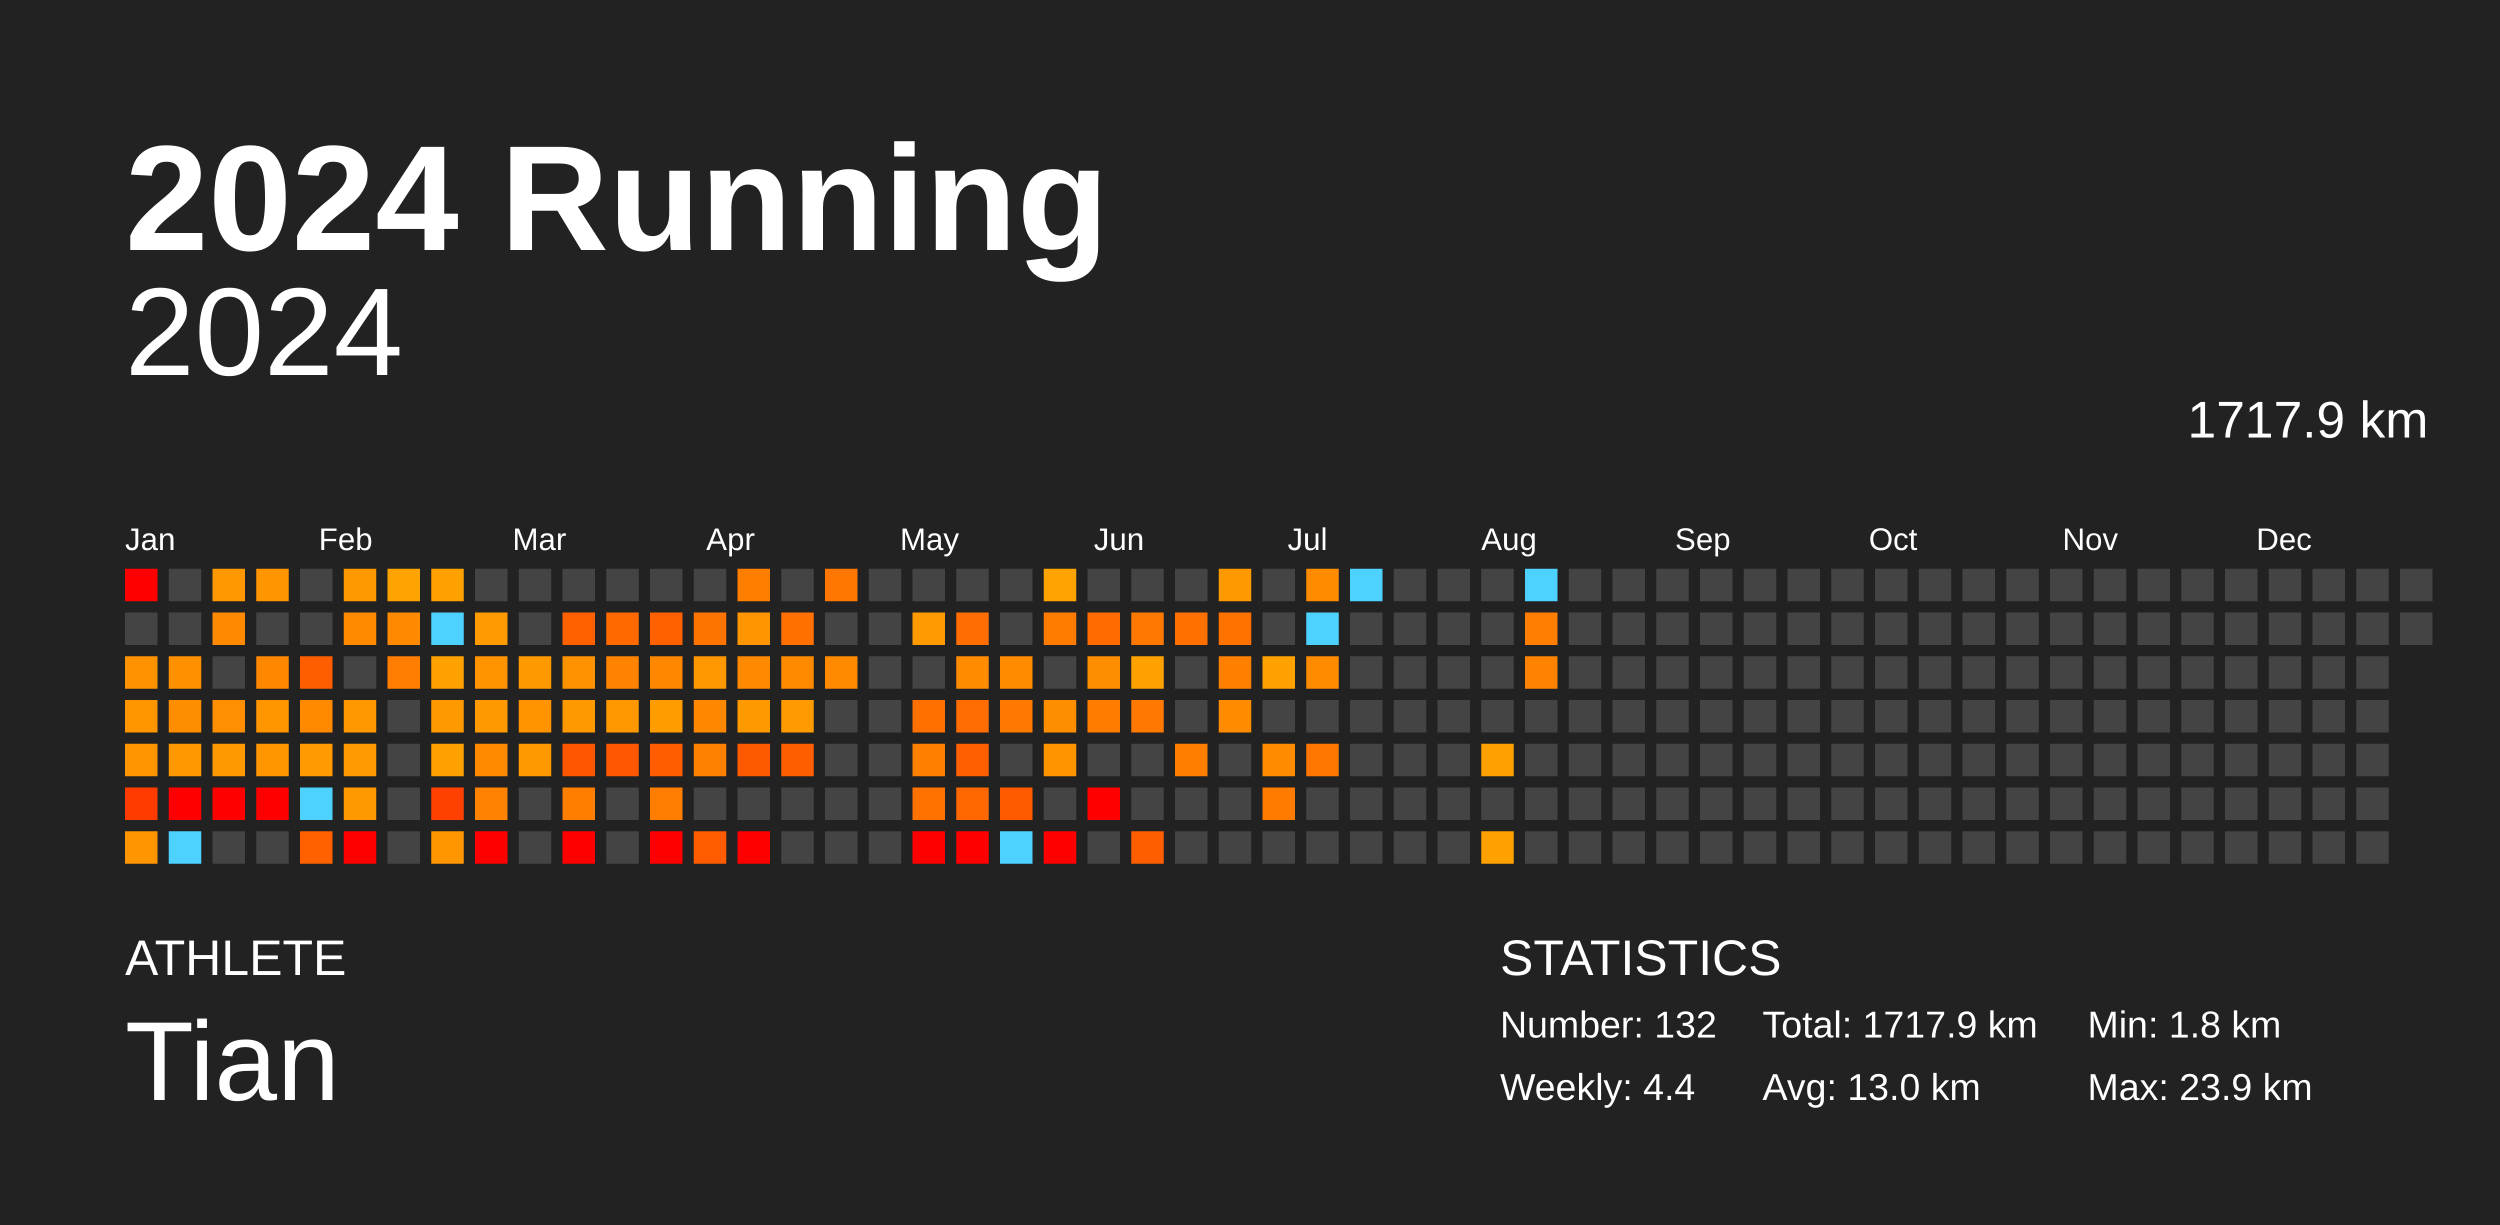
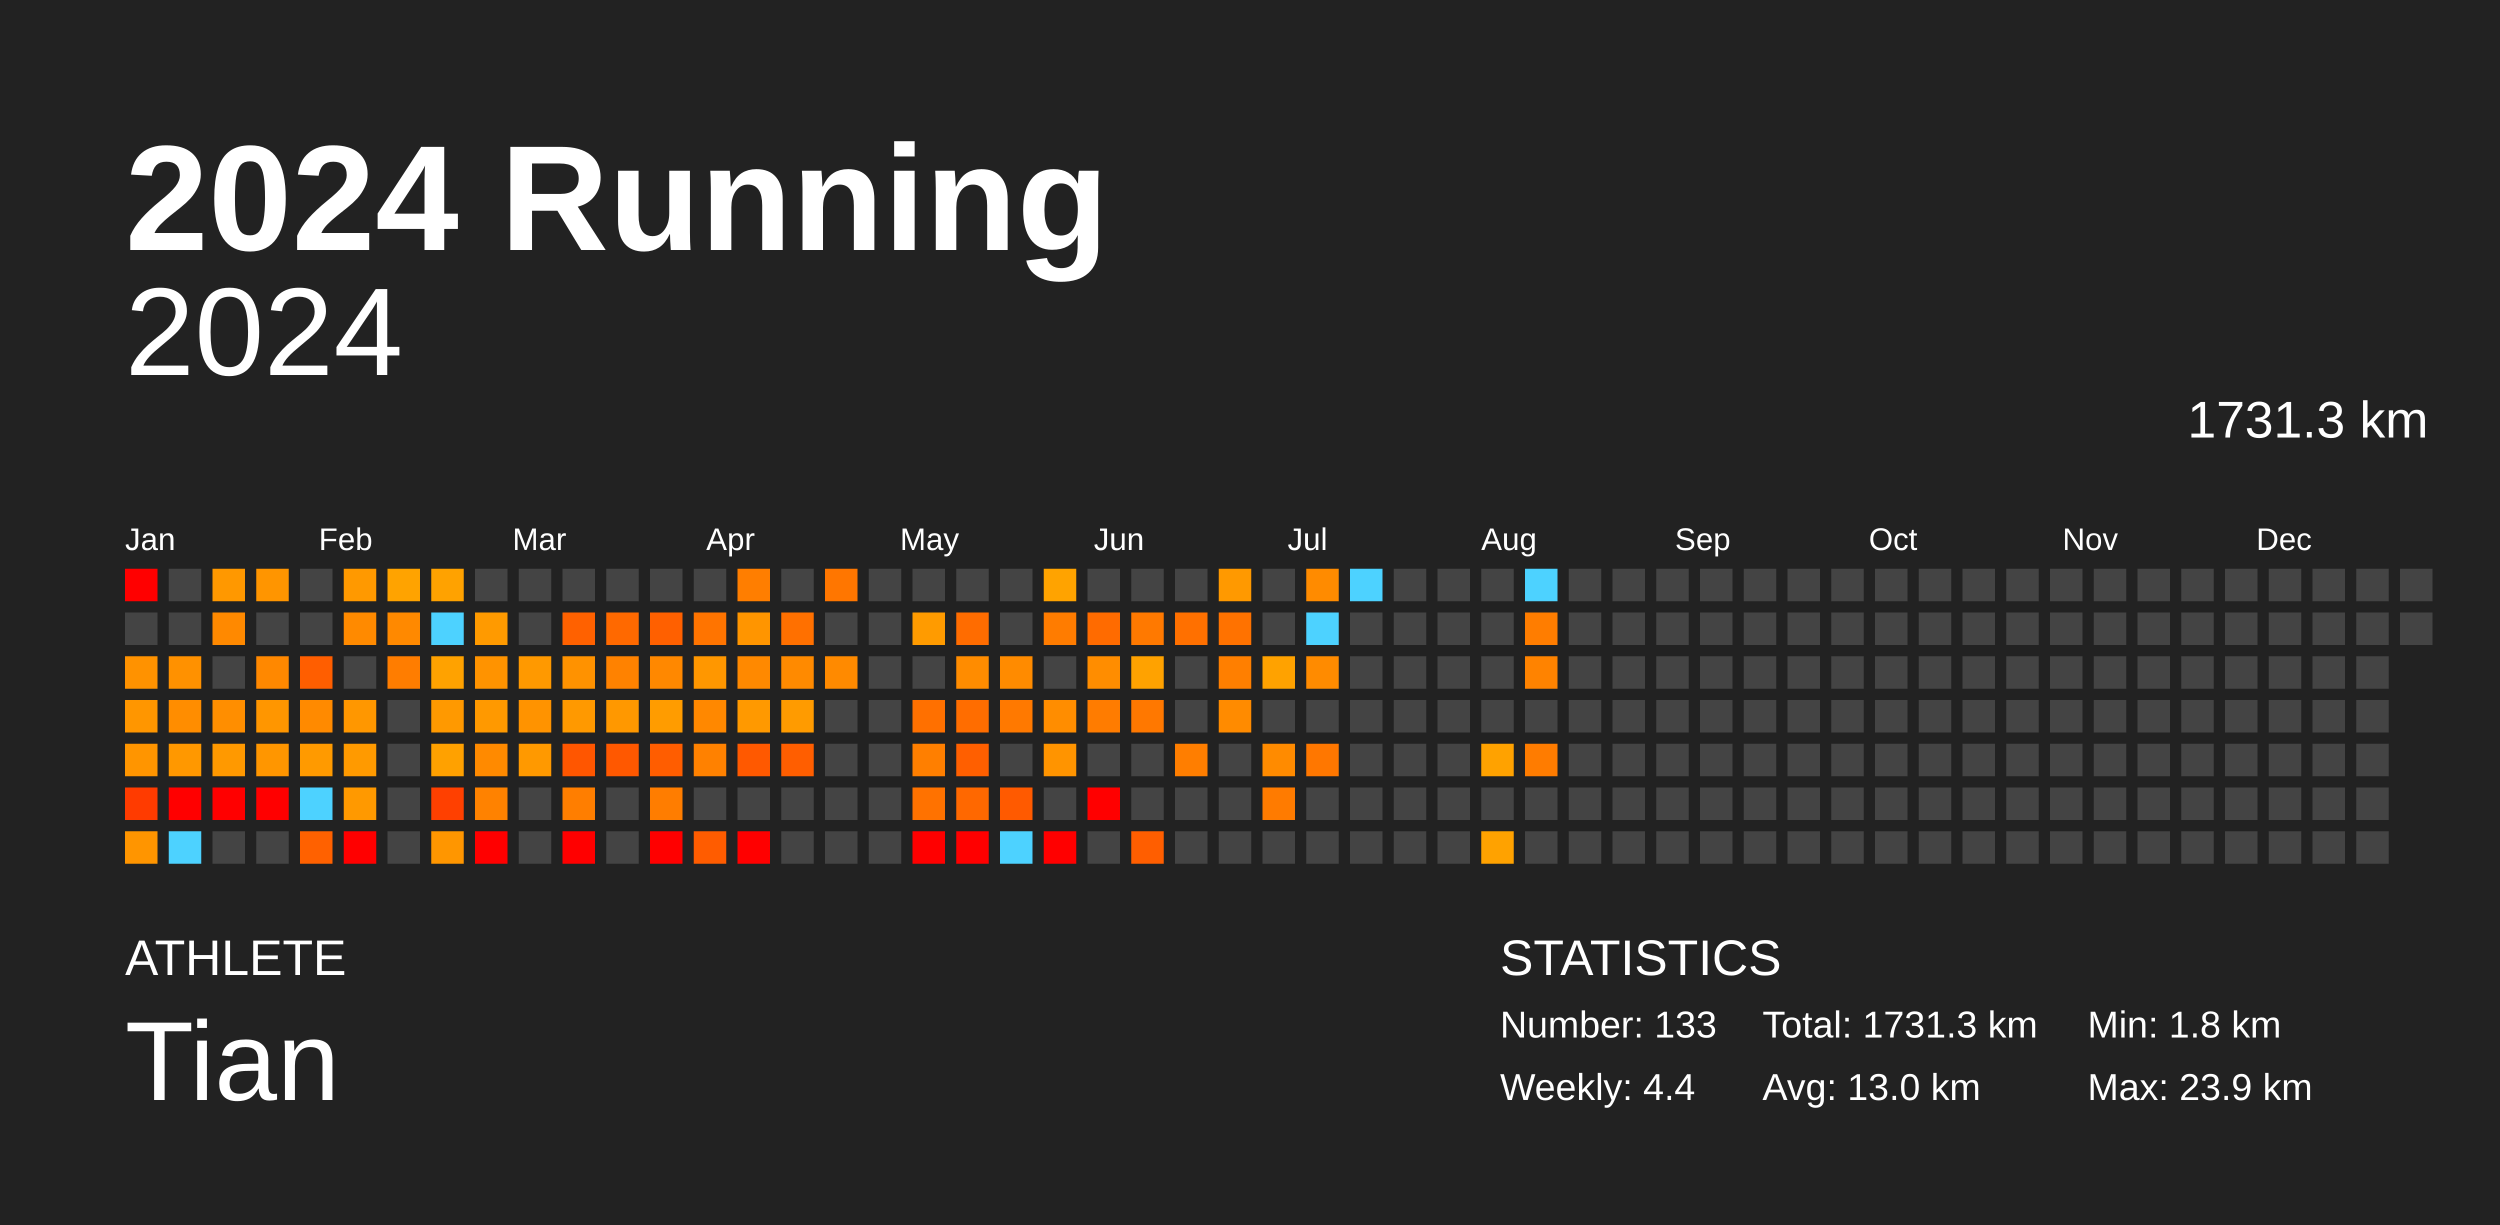
<svg xmlns="http://www.w3.org/2000/svg" baseProfile="full" height="98mm" version="1.1" viewBox="0,0,200,98" width="200mm">
  <defs />
  <rect fill="#222222" height="98" width="200" x="0" y="0" />
  <text fill="#FFFFFF" style="font-size:12px; font-family:Arial; font-weight:bold;" x="10" y="20">2024 Running</text>
  <text fill="#FFFFFF" style="font-size:4px; font-family:Arial" x="10" y="78">ATHLETE</text>
  <text fill="#FFFFFF" style="font-size:9px; font-family:Arial" x="10" y="88">Tian</text>
  <text fill="#FFFFFF" style="font-size:4px; font-family:Arial" x="120" y="78">STATISTICS</text>
-   <text fill="#FFFFFF" style="font-size:3px; font-family:Arial" x="120" y="83">Number: 132</text>
+   <text fill="#FFFFFF" style="font-size:3px; font-family:Arial" x="120" y="83">Number: 133</text>
  <text fill="#FFFFFF" style="font-size:3px; font-family:Arial" x="120" y="88">Weekly: 4.4</text>
-   <text fill="#FFFFFF" style="font-size:3px; font-family:Arial" x="141" y="83">Total: 1717.9 km</text>
+   <text fill="#FFFFFF" style="font-size:3px; font-family:Arial" x="141" y="83">Total: 1731.3 km</text>
  <text fill="#FFFFFF" style="font-size:3px; font-family:Arial" x="141" y="88">Avg: 13.0 km</text>
  <text fill="#FFFFFF" style="font-size:3px; font-family:Arial" x="167" y="83">Min: 1.8 km</text>
  <text fill="#FFFFFF" style="font-size:3px; font-family:Arial" x="167" y="88">Max: 23.9 km</text>
  <text alignment-baseline="hanging" fill="#FFFFFF" style="font-size:10.0px; font-family:Arial;" x="10" y="30">2024</text>
-   <text alignment-baseline="hanging" fill="#FFFFFF" style="font-size:4.125px; font-family:Arial;" x="175" y="35">1717.9 km</text>
+   <text alignment-baseline="hanging" fill="#FFFFFF" style="font-size:4.125px; font-family:Arial;" x="175" y="35">1731.3 km</text>
  <text fill="#FFFFFF" style="font-size:2.5px; font-family:Arial" x="10.0" y="44">Jan</text>
  <text fill="#FFFFFF" style="font-size:2.5px; font-family:Arial" x="25.5" y="44">Feb</text>
  <text fill="#FFFFFF" style="font-size:2.5px; font-family:Arial" x="41.0" y="44">Mar</text>
  <text fill="#FFFFFF" style="font-size:2.5px; font-family:Arial" x="56.5" y="44">Apr</text>
  <text fill="#FFFFFF" style="font-size:2.5px; font-family:Arial" x="72.0" y="44">May</text>
  <text fill="#FFFFFF" style="font-size:2.5px; font-family:Arial" x="87.5" y="44">Jun</text>
  <text fill="#FFFFFF" style="font-size:2.5px; font-family:Arial" x="103.0" y="44">Jul</text>
  <text fill="#FFFFFF" style="font-size:2.5px; font-family:Arial" x="118.5" y="44">Aug</text>
  <text fill="#FFFFFF" style="font-size:2.5px; font-family:Arial" x="134.0" y="44">Sep</text>
  <text fill="#FFFFFF" style="font-size:2.5px; font-family:Arial" x="149.5" y="44">Oct</text>
  <text fill="#FFFFFF" style="font-size:2.5px; font-family:Arial" x="165.0" y="44">Nov</text>
  <text fill="#FFFFFF" style="font-size:2.5px; font-family:Arial" x="180.5" y="44">Dec</text>
  <rect fill="red" height="2.6" width="2.6" x="10.0" y="45.5" />
  <rect fill="#444444" height="2.6" width="2.6" x="10.0" y="49.0" />
  <rect fill="#ff9200" height="2.6" width="2.6" x="10.0" y="52.5" />
  <rect fill="#ff9600" height="2.6" width="2.6" x="10.0" y="56.0" />
  <rect fill="#ff9500" height="2.6" width="2.6" x="10.0" y="59.5" />
  <rect fill="#ff3b00" height="2.6" width="2.6" x="10.0" y="63.0" />
  <rect fill="#ff9500" height="2.6" width="2.6" x="10.0" y="66.5" />
  <rect fill="#444444" height="2.6" width="2.6" x="13.5" y="45.5" />
  <rect fill="#444444" height="2.6" width="2.6" x="13.5" y="49.0" />
  <rect fill="#ff9100" height="2.6" width="2.6" x="13.5" y="52.5" />
  <rect fill="#ff8d00" height="2.6" width="2.6" x="13.5" y="56.0" />
  <rect fill="#ff9800" height="2.6" width="2.6" x="13.5" y="59.5" />
  <rect fill="red" height="2.6" width="2.6" x="13.5" y="63.0" />
  <rect fill="#4dd2ff" height="2.6" width="2.6" x="13.5" y="66.5" />
  <rect fill="#ff9800" height="2.6" width="2.6" x="17.0" y="45.5" />
  <rect fill="#ff8900" height="2.6" width="2.6" x="17.0" y="49.0" />
  <rect fill="#444444" height="2.6" width="2.6" x="17.0" y="52.5" />
  <rect fill="#ff8e00" height="2.6" width="2.6" x="17.0" y="56.0" />
  <rect fill="#ff9900" height="2.6" width="2.6" x="17.0" y="59.5" />
  <rect fill="red" height="2.6" width="2.6" x="17.0" y="63.0" />
  <rect fill="#444444" height="2.6" width="2.6" x="17.0" y="66.5" />
  <rect fill="#ff9500" height="2.6" width="2.6" x="20.5" y="45.5" />
  <rect fill="#444444" height="2.6" width="2.6" x="20.5" y="49.0" />
  <rect fill="#ff8800" height="2.6" width="2.6" x="20.5" y="52.5" />
  <rect fill="#ff9600" height="2.6" width="2.6" x="20.5" y="56.0" />
  <rect fill="#ff9600" height="2.6" width="2.6" x="20.5" y="59.5" />
  <rect fill="red" height="2.6" width="2.6" x="20.5" y="63.0" />
  <rect fill="#444444" height="2.6" width="2.6" x="20.5" y="66.5" />
  <rect fill="#444444" height="2.6" width="2.6" x="24.0" y="45.5" />
  <rect fill="#444444" height="2.6" width="2.6" x="24.0" y="49.0" />
  <rect fill="#ff5e00" height="2.6" width="2.6" x="24.0" y="52.5" />
  <rect fill="#ff8a00" height="2.6" width="2.6" x="24.0" y="56.0" />
  <rect fill="#ff9a00" height="2.6" width="2.6" x="24.0" y="59.5" />
  <rect fill="#4dd2ff" height="2.6" width="2.6" x="24.0" y="63.0" />
  <rect fill="#ff6100" height="2.6" width="2.6" x="24.0" y="66.5" />
  <rect fill="#ff9900" height="2.6" width="2.6" x="27.5" y="45.5" />
  <rect fill="#ff8a00" height="2.6" width="2.6" x="27.5" y="49.0" />
  <rect fill="#444444" height="2.6" width="2.6" x="27.5" y="52.5" />
  <rect fill="#ff9700" height="2.6" width="2.6" x="27.5" y="56.0" />
  <rect fill="#ff9a00" height="2.6" width="2.6" x="27.5" y="59.5" />
  <rect fill="#ff9900" height="2.6" width="2.6" x="27.5" y="63.0" />
  <rect fill="red" height="2.6" width="2.6" x="27.5" y="66.5" />
  <rect fill="#ffa300" height="2.6" width="2.6" x="31.0" y="45.5" />
  <rect fill="#ff8900" height="2.6" width="2.6" x="31.0" y="49.0" />
  <rect fill="#ff7d00" height="2.6" width="2.6" x="31.0" y="52.5" />
  <rect fill="#444444" height="2.6" width="2.6" x="31.0" y="56.0" />
  <rect fill="#444444" height="2.6" width="2.6" x="31.0" y="59.5" />
  <rect fill="#444444" height="2.6" width="2.6" x="31.0" y="63.0" />
  <rect fill="#444444" height="2.6" width="2.6" x="31.0" y="66.5" />
  <rect fill="#ffa200" height="2.6" width="2.6" x="34.5" y="45.5" />
  <rect fill="#4dd2ff" height="2.6" width="2.6" x="34.5" y="49.0" />
  <rect fill="#ffa200" height="2.6" width="2.6" x="34.5" y="52.5" />
  <rect fill="#ff9900" height="2.6" width="2.6" x="34.5" y="56.0" />
  <rect fill="#ffa100" height="2.6" width="2.6" x="34.5" y="59.5" />
  <rect fill="#ff4000" height="2.6" width="2.6" x="34.5" y="63.0" />
  <rect fill="#ff9600" height="2.6" width="2.6" x="34.5" y="66.5" />
  <rect fill="#444444" height="2.6" width="2.6" x="38.0" y="45.5" />
  <rect fill="#ff9a00" height="2.6" width="2.6" x="38.0" y="49.0" />
  <rect fill="#ff9300" height="2.6" width="2.6" x="38.0" y="52.5" />
  <rect fill="#ff9900" height="2.6" width="2.6" x="38.0" y="56.0" />
  <rect fill="#ff8a00" height="2.6" width="2.6" x="38.0" y="59.5" />
  <rect fill="#ff8200" height="2.6" width="2.6" x="38.0" y="63.0" />
  <rect fill="red" height="2.6" width="2.6" x="38.0" y="66.5" />
  <rect fill="#444444" height="2.6" width="2.6" x="41.5" y="45.5" />
  <rect fill="#444444" height="2.6" width="2.6" x="41.5" y="49.0" />
  <rect fill="#ff9900" height="2.6" width="2.6" x="41.5" y="52.5" />
  <rect fill="#ff9300" height="2.6" width="2.6" x="41.5" y="56.0" />
  <rect fill="#ff9900" height="2.6" width="2.6" x="41.5" y="59.5" />
  <rect fill="#444444" height="2.6" width="2.6" x="41.5" y="63.0" />
  <rect fill="#444444" height="2.6" width="2.6" x="41.5" y="66.5" />
  <rect fill="#444444" height="2.6" width="2.6" x="45.0" y="45.5" />
  <rect fill="#ff6100" height="2.6" width="2.6" x="45.0" y="49.0" />
  <rect fill="#ff9200" height="2.6" width="2.6" x="45.0" y="52.5" />
  <rect fill="#ff9900" height="2.6" width="2.6" x="45.0" y="56.0" />
  <rect fill="#ff5600" height="2.6" width="2.6" x="45.0" y="59.5" />
  <rect fill="#ff7e00" height="2.6" width="2.6" x="45.0" y="63.0" />
  <rect fill="red" height="2.6" width="2.6" x="45.0" y="66.5" />
  <rect fill="#444444" height="2.6" width="2.6" x="48.5" y="45.5" />
  <rect fill="#ff6900" height="2.6" width="2.6" x="48.5" y="49.0" />
  <rect fill="#ff8200" height="2.6" width="2.6" x="48.5" y="52.5" />
  <rect fill="#ff9800" height="2.6" width="2.6" x="48.5" y="56.0" />
  <rect fill="#ff5800" height="2.6" width="2.6" x="48.5" y="59.5" />
  <rect fill="#444444" height="2.6" width="2.6" x="48.5" y="63.0" />
  <rect fill="#444444" height="2.6" width="2.6" x="48.5" y="66.5" />
  <rect fill="#444444" height="2.6" width="2.6" x="52.0" y="45.5" />
  <rect fill="#ff6000" height="2.6" width="2.6" x="52.0" y="49.0" />
  <rect fill="#ff8800" height="2.6" width="2.6" x="52.0" y="52.5" />
  <rect fill="#ff9c00" height="2.6" width="2.6" x="52.0" y="56.0" />
  <rect fill="#ff5d00" height="2.6" width="2.6" x="52.0" y="59.5" />
  <rect fill="#ff7d00" height="2.6" width="2.6" x="52.0" y="63.0" />
  <rect fill="red" height="2.6" width="2.6" x="52.0" y="66.5" />
  <rect fill="#444444" height="2.6" width="2.6" x="55.5" y="45.5" />
  <rect fill="#ff7400" height="2.6" width="2.6" x="55.5" y="49.0" />
  <rect fill="#ff9700" height="2.6" width="2.6" x="55.5" y="52.5" />
  <rect fill="#ff8800" height="2.6" width="2.6" x="55.5" y="56.0" />
  <rect fill="#ff8100" height="2.6" width="2.6" x="55.5" y="59.5" />
  <rect fill="#444444" height="2.6" width="2.6" x="55.5" y="63.0" />
  <rect fill="#ff5c00" height="2.6" width="2.6" x="55.5" y="66.5" />
  <rect fill="#ff7e00" height="2.6" width="2.6" x="59.0" y="45.5" />
  <rect fill="#ff9500" height="2.6" width="2.6" x="59.0" y="49.0" />
  <rect fill="#ff8900" height="2.6" width="2.6" x="59.0" y="52.5" />
  <rect fill="#ff9900" height="2.6" width="2.6" x="59.0" y="56.0" />
  <rect fill="#ff5900" height="2.6" width="2.6" x="59.0" y="59.5" />
  <rect fill="#444444" height="2.6" width="2.6" x="59.0" y="63.0" />
  <rect fill="red" height="2.6" width="2.6" x="59.0" y="66.5" />
  <rect fill="#444444" height="2.6" width="2.6" x="62.5" y="45.5" />
  <rect fill="#ff7000" height="2.6" width="2.6" x="62.5" y="49.0" />
  <rect fill="#ff8a00" height="2.6" width="2.6" x="62.5" y="52.5" />
  <rect fill="#ff9b00" height="2.6" width="2.6" x="62.5" y="56.0" />
  <rect fill="#ff5e00" height="2.6" width="2.6" x="62.5" y="59.5" />
  <rect fill="#444444" height="2.6" width="2.6" x="62.5" y="63.0" />
  <rect fill="#444444" height="2.6" width="2.6" x="62.5" y="66.5" />
  <rect fill="#ff7600" height="2.6" width="2.6" x="66.0" y="45.5" />
  <rect fill="#444444" height="2.6" width="2.6" x="66.0" y="49.0" />
  <rect fill="#ff8a00" height="2.6" width="2.6" x="66.0" y="52.5" />
  <rect fill="#444444" height="2.6" width="2.6" x="66.0" y="56.0" />
  <rect fill="#444444" height="2.6" width="2.6" x="66.0" y="59.5" />
  <rect fill="#444444" height="2.6" width="2.6" x="66.0" y="63.0" />
  <rect fill="#444444" height="2.6" width="2.6" x="66.0" y="66.5" />
  <rect fill="#444444" height="2.6" width="2.6" x="69.5" y="45.5" />
  <rect fill="#444444" height="2.6" width="2.6" x="69.5" y="49.0" />
  <rect fill="#444444" height="2.6" width="2.6" x="69.5" y="52.5" />
  <rect fill="#444444" height="2.6" width="2.6" x="69.5" y="56.0" />
  <rect fill="#444444" height="2.6" width="2.6" x="69.5" y="59.5" />
  <rect fill="#444444" height="2.6" width="2.6" x="69.5" y="63.0" />
  <rect fill="#444444" height="2.6" width="2.6" x="69.5" y="66.5" />
  <rect fill="#444444" height="2.6" width="2.6" x="73.0" y="45.5" />
  <rect fill="#ff9b00" height="2.6" width="2.6" x="73.0" y="49.0" />
  <rect fill="#444444" height="2.6" width="2.6" x="73.0" y="52.5" />
  <rect fill="#ff7000" height="2.6" width="2.6" x="73.0" y="56.0" />
  <rect fill="#ff7f00" height="2.6" width="2.6" x="73.0" y="59.5" />
  <rect fill="#ff7200" height="2.6" width="2.6" x="73.0" y="63.0" />
  <rect fill="red" height="2.6" width="2.6" x="73.0" y="66.5" />
  <rect fill="#444444" height="2.6" width="2.6" x="76.5" y="45.5" />
  <rect fill="#ff6c00" height="2.6" width="2.6" x="76.5" y="49.0" />
  <rect fill="#ff8c00" height="2.6" width="2.6" x="76.5" y="52.5" />
  <rect fill="#ff6d00" height="2.6" width="2.6" x="76.5" y="56.0" />
  <rect fill="#ff5f00" height="2.6" width="2.6" x="76.5" y="59.5" />
  <rect fill="#ff6800" height="2.6" width="2.6" x="76.5" y="63.0" />
  <rect fill="red" height="2.6" width="2.6" x="76.5" y="66.5" />
  <rect fill="#444444" height="2.6" width="2.6" x="80.0" y="45.5" />
  <rect fill="#444444" height="2.6" width="2.6" x="80.0" y="49.0" />
  <rect fill="#ff8b00" height="2.6" width="2.6" x="80.0" y="52.5" />
  <rect fill="#ff7900" height="2.6" width="2.6" x="80.0" y="56.0" />
  <rect fill="#444444" height="2.6" width="2.6" x="80.0" y="59.5" />
  <rect fill="#ff5a00" height="2.6" width="2.6" x="80.0" y="63.0" />
  <rect fill="#4dd2ff" height="2.6" width="2.6" x="80.0" y="66.5" />
  <rect fill="#ffa300" height="2.6" width="2.6" x="83.5" y="45.5" />
  <rect fill="#ff7c00" height="2.6" width="2.6" x="83.5" y="49.0" />
  <rect fill="#444444" height="2.6" width="2.6" x="83.5" y="52.5" />
  <rect fill="#ff8d00" height="2.6" width="2.6" x="83.5" y="56.0" />
  <rect fill="#ff9400" height="2.6" width="2.6" x="83.5" y="59.5" />
  <rect fill="#444444" height="2.6" width="2.6" x="83.5" y="63.0" />
  <rect fill="red" height="2.6" width="2.6" x="83.5" y="66.5" />
  <rect fill="#444444" height="2.6" width="2.6" x="87.0" y="45.5" />
  <rect fill="#ff6b00" height="2.6" width="2.6" x="87.0" y="49.0" />
  <rect fill="#ff8d00" height="2.6" width="2.6" x="87.0" y="52.5" />
  <rect fill="#ff7c00" height="2.6" width="2.6" x="87.0" y="56.0" />
  <rect fill="#444444" height="2.6" width="2.6" x="87.0" y="59.5" />
  <rect fill="red" height="2.6" width="2.6" x="87.0" y="63.0" />
  <rect fill="#444444" height="2.6" width="2.6" x="87.0" y="66.5" />
  <rect fill="#444444" height="2.6" width="2.6" x="90.5" y="45.5" />
  <rect fill="#ff7900" height="2.6" width="2.6" x="90.5" y="49.0" />
  <rect fill="#ffa200" height="2.6" width="2.6" x="90.5" y="52.5" />
  <rect fill="#ff7800" height="2.6" width="2.6" x="90.5" y="56.0" />
  <rect fill="#444444" height="2.6" width="2.6" x="90.5" y="59.5" />
  <rect fill="#444444" height="2.6" width="2.6" x="90.5" y="63.0" />
  <rect fill="#ff5e00" height="2.6" width="2.6" x="90.5" y="66.5" />
  <rect fill="#444444" height="2.6" width="2.6" x="94.0" y="45.5" />
  <rect fill="#ff7000" height="2.6" width="2.6" x="94.0" y="49.0" />
  <rect fill="#444444" height="2.6" width="2.6" x="94.0" y="52.5" />
  <rect fill="#444444" height="2.6" width="2.6" x="94.0" y="56.0" />
  <rect fill="#ff7e00" height="2.6" width="2.6" x="94.0" y="59.5" />
  <rect fill="#444444" height="2.6" width="2.6" x="94.0" y="63.0" />
  <rect fill="#444444" height="2.6" width="2.6" x="94.0" y="66.5" />
  <rect fill="#ff9900" height="2.6" width="2.6" x="97.5" y="45.5" />
  <rect fill="#ff7200" height="2.6" width="2.6" x="97.5" y="49.0" />
  <rect fill="#ff7f00" height="2.6" width="2.6" x="97.5" y="52.5" />
  <rect fill="#ff8b00" height="2.6" width="2.6" x="97.5" y="56.0" />
  <rect fill="#444444" height="2.6" width="2.6" x="97.5" y="59.5" />
  <rect fill="#444444" height="2.6" width="2.6" x="97.5" y="63.0" />
  <rect fill="#444444" height="2.6" width="2.6" x="97.5" y="66.5" />
  <rect fill="#444444" height="2.6" width="2.6" x="101.0" y="45.5" />
  <rect fill="#444444" height="2.6" width="2.6" x="101.0" y="49.0" />
  <rect fill="#ffa200" height="2.6" width="2.6" x="101.0" y="52.5" />
  <rect fill="#444444" height="2.6" width="2.6" x="101.0" y="56.0" />
  <rect fill="#ff8b00" height="2.6" width="2.6" x="101.0" y="59.5" />
  <rect fill="#ff7b00" height="2.6" width="2.6" x="101.0" y="63.0" />
  <rect fill="#444444" height="2.6" width="2.6" x="101.0" y="66.5" />
  <rect fill="#ff8b00" height="2.6" width="2.6" x="104.5" y="45.5" />
  <rect fill="#4dd2ff" height="2.6" width="2.6" x="104.5" y="49.0" />
  <rect fill="#ff8b00" height="2.6" width="2.6" x="104.5" y="52.5" />
  <rect fill="#444444" height="2.6" width="2.6" x="104.5" y="56.0" />
  <rect fill="#ff7700" height="2.6" width="2.6" x="104.5" y="59.5" />
  <rect fill="#444444" height="2.6" width="2.6" x="104.5" y="63.0" />
  <rect fill="#444444" height="2.6" width="2.6" x="104.5" y="66.5" />
  <rect fill="#4dd2ff" height="2.6" width="2.6" x="108.0" y="45.5" />
  <rect fill="#444444" height="2.6" width="2.6" x="108.0" y="49.0" />
  <rect fill="#444444" height="2.6" width="2.6" x="108.0" y="52.5" />
  <rect fill="#444444" height="2.6" width="2.6" x="108.0" y="56.0" />
  <rect fill="#444444" height="2.6" width="2.6" x="108.0" y="59.5" />
  <rect fill="#444444" height="2.6" width="2.6" x="108.0" y="63.0" />
  <rect fill="#444444" height="2.6" width="2.6" x="108.0" y="66.5" />
  <rect fill="#444444" height="2.6" width="2.6" x="111.5" y="45.5" />
  <rect fill="#444444" height="2.6" width="2.6" x="111.5" y="49.0" />
  <rect fill="#444444" height="2.6" width="2.6" x="111.5" y="52.5" />
  <rect fill="#444444" height="2.6" width="2.6" x="111.5" y="56.0" />
  <rect fill="#444444" height="2.6" width="2.6" x="111.5" y="59.5" />
  <rect fill="#444444" height="2.6" width="2.6" x="111.5" y="63.0" />
  <rect fill="#444444" height="2.6" width="2.6" x="111.5" y="66.5" />
  <rect fill="#444444" height="2.6" width="2.6" x="115.0" y="45.5" />
  <rect fill="#444444" height="2.6" width="2.6" x="115.0" y="49.0" />
  <rect fill="#444444" height="2.6" width="2.6" x="115.0" y="52.5" />
  <rect fill="#444444" height="2.6" width="2.6" x="115.0" y="56.0" />
  <rect fill="#444444" height="2.6" width="2.6" x="115.0" y="59.5" />
  <rect fill="#444444" height="2.6" width="2.6" x="115.0" y="63.0" />
  <rect fill="#444444" height="2.6" width="2.6" x="115.0" y="66.5" />
  <rect fill="#444444" height="2.6" width="2.6" x="118.5" y="45.5" />
  <rect fill="#444444" height="2.6" width="2.6" x="118.5" y="49.0" />
  <rect fill="#444444" height="2.6" width="2.6" x="118.5" y="52.5" />
  <rect fill="#444444" height="2.6" width="2.6" x="118.5" y="56.0" />
  <rect fill="#ffa200" height="2.6" width="2.6" x="118.5" y="59.5" />
  <rect fill="#444444" height="2.6" width="2.6" x="118.5" y="63.0" />
  <rect fill="#ffa200" height="2.6" width="2.6" x="118.5" y="66.5" />
  <rect fill="#4dd2ff" height="2.6" width="2.6" x="122.0" y="45.5" />
  <rect fill="#ff7d00" height="2.6" width="2.6" x="122.0" y="49.0" />
  <rect fill="#ff8300" height="2.6" width="2.6" x="122.0" y="52.5" />
  <rect fill="#444444" height="2.6" width="2.6" x="122.0" y="56.0" />
-   <rect fill="#444444" height="2.6" width="2.6" x="122.0" y="59.5" />
+   <rect fill="#ff7c00" height="2.6" width="2.6" x="122.0" y="59.5" />
  <rect fill="#444444" height="2.6" width="2.6" x="122.0" y="63.0" />
  <rect fill="#444444" height="2.6" width="2.6" x="122.0" y="66.5" />
  <rect fill="#444444" height="2.6" width="2.6" x="125.5" y="45.5" />
  <rect fill="#444444" height="2.6" width="2.6" x="125.5" y="49.0" />
  <rect fill="#444444" height="2.6" width="2.6" x="125.5" y="52.5" />
  <rect fill="#444444" height="2.6" width="2.6" x="125.5" y="56.0" />
  <rect fill="#444444" height="2.6" width="2.6" x="125.5" y="59.5" />
  <rect fill="#444444" height="2.6" width="2.6" x="125.5" y="63.0" />
  <rect fill="#444444" height="2.6" width="2.6" x="125.5" y="66.5" />
  <rect fill="#444444" height="2.6" width="2.6" x="129.0" y="45.5" />
  <rect fill="#444444" height="2.6" width="2.6" x="129.0" y="49.0" />
  <rect fill="#444444" height="2.6" width="2.6" x="129.0" y="52.5" />
  <rect fill="#444444" height="2.6" width="2.6" x="129.0" y="56.0" />
  <rect fill="#444444" height="2.6" width="2.6" x="129.0" y="59.5" />
  <rect fill="#444444" height="2.6" width="2.6" x="129.0" y="63.0" />
  <rect fill="#444444" height="2.6" width="2.6" x="129.0" y="66.5" />
  <rect fill="#444444" height="2.6" width="2.6" x="132.5" y="45.5" />
  <rect fill="#444444" height="2.6" width="2.6" x="132.5" y="49.0" />
  <rect fill="#444444" height="2.6" width="2.6" x="132.5" y="52.5" />
  <rect fill="#444444" height="2.6" width="2.6" x="132.5" y="56.0" />
  <rect fill="#444444" height="2.6" width="2.6" x="132.5" y="59.5" />
  <rect fill="#444444" height="2.6" width="2.6" x="132.5" y="63.0" />
  <rect fill="#444444" height="2.6" width="2.6" x="132.5" y="66.5" />
  <rect fill="#444444" height="2.6" width="2.6" x="136.0" y="45.5" />
  <rect fill="#444444" height="2.6" width="2.6" x="136.0" y="49.0" />
  <rect fill="#444444" height="2.6" width="2.6" x="136.0" y="52.5" />
  <rect fill="#444444" height="2.6" width="2.6" x="136.0" y="56.0" />
  <rect fill="#444444" height="2.6" width="2.6" x="136.0" y="59.5" />
  <rect fill="#444444" height="2.6" width="2.6" x="136.0" y="63.0" />
  <rect fill="#444444" height="2.6" width="2.6" x="136.0" y="66.5" />
  <rect fill="#444444" height="2.6" width="2.6" x="139.5" y="45.5" />
  <rect fill="#444444" height="2.6" width="2.6" x="139.5" y="49.0" />
  <rect fill="#444444" height="2.6" width="2.6" x="139.5" y="52.5" />
  <rect fill="#444444" height="2.6" width="2.6" x="139.5" y="56.0" />
  <rect fill="#444444" height="2.6" width="2.6" x="139.5" y="59.5" />
  <rect fill="#444444" height="2.6" width="2.6" x="139.5" y="63.0" />
  <rect fill="#444444" height="2.6" width="2.6" x="139.5" y="66.5" />
  <rect fill="#444444" height="2.6" width="2.6" x="143.0" y="45.5" />
  <rect fill="#444444" height="2.6" width="2.6" x="143.0" y="49.0" />
  <rect fill="#444444" height="2.6" width="2.6" x="143.0" y="52.5" />
  <rect fill="#444444" height="2.6" width="2.6" x="143.0" y="56.0" />
  <rect fill="#444444" height="2.6" width="2.6" x="143.0" y="59.5" />
  <rect fill="#444444" height="2.6" width="2.6" x="143.0" y="63.0" />
  <rect fill="#444444" height="2.6" width="2.6" x="143.0" y="66.5" />
  <rect fill="#444444" height="2.6" width="2.6" x="146.5" y="45.5" />
  <rect fill="#444444" height="2.6" width="2.6" x="146.5" y="49.0" />
  <rect fill="#444444" height="2.6" width="2.6" x="146.5" y="52.5" />
  <rect fill="#444444" height="2.6" width="2.6" x="146.5" y="56.0" />
  <rect fill="#444444" height="2.6" width="2.6" x="146.5" y="59.5" />
  <rect fill="#444444" height="2.6" width="2.6" x="146.5" y="63.0" />
  <rect fill="#444444" height="2.6" width="2.6" x="146.5" y="66.5" />
  <rect fill="#444444" height="2.6" width="2.6" x="150.0" y="45.5" />
  <rect fill="#444444" height="2.6" width="2.6" x="150.0" y="49.0" />
  <rect fill="#444444" height="2.6" width="2.6" x="150.0" y="52.5" />
  <rect fill="#444444" height="2.6" width="2.6" x="150.0" y="56.0" />
  <rect fill="#444444" height="2.6" width="2.6" x="150.0" y="59.5" />
  <rect fill="#444444" height="2.6" width="2.6" x="150.0" y="63.0" />
  <rect fill="#444444" height="2.6" width="2.6" x="150.0" y="66.5" />
  <rect fill="#444444" height="2.6" width="2.6" x="153.5" y="45.5" />
  <rect fill="#444444" height="2.6" width="2.6" x="153.5" y="49.0" />
  <rect fill="#444444" height="2.6" width="2.6" x="153.5" y="52.5" />
  <rect fill="#444444" height="2.6" width="2.6" x="153.5" y="56.0" />
  <rect fill="#444444" height="2.6" width="2.6" x="153.5" y="59.5" />
  <rect fill="#444444" height="2.6" width="2.6" x="153.5" y="63.0" />
  <rect fill="#444444" height="2.6" width="2.6" x="153.5" y="66.5" />
  <rect fill="#444444" height="2.6" width="2.6" x="157.0" y="45.5" />
  <rect fill="#444444" height="2.6" width="2.6" x="157.0" y="49.0" />
  <rect fill="#444444" height="2.6" width="2.6" x="157.0" y="52.5" />
  <rect fill="#444444" height="2.6" width="2.6" x="157.0" y="56.0" />
  <rect fill="#444444" height="2.6" width="2.6" x="157.0" y="59.5" />
  <rect fill="#444444" height="2.6" width="2.6" x="157.0" y="63.0" />
  <rect fill="#444444" height="2.6" width="2.6" x="157.0" y="66.5" />
  <rect fill="#444444" height="2.6" width="2.6" x="160.5" y="45.5" />
  <rect fill="#444444" height="2.6" width="2.6" x="160.5" y="49.0" />
  <rect fill="#444444" height="2.6" width="2.6" x="160.5" y="52.5" />
  <rect fill="#444444" height="2.6" width="2.6" x="160.5" y="56.0" />
  <rect fill="#444444" height="2.6" width="2.6" x="160.5" y="59.5" />
  <rect fill="#444444" height="2.6" width="2.6" x="160.5" y="63.0" />
  <rect fill="#444444" height="2.6" width="2.6" x="160.5" y="66.5" />
  <rect fill="#444444" height="2.6" width="2.6" x="164.0" y="45.5" />
  <rect fill="#444444" height="2.6" width="2.6" x="164.0" y="49.0" />
  <rect fill="#444444" height="2.6" width="2.6" x="164.0" y="52.5" />
  <rect fill="#444444" height="2.6" width="2.6" x="164.0" y="56.0" />
  <rect fill="#444444" height="2.6" width="2.6" x="164.0" y="59.5" />
  <rect fill="#444444" height="2.6" width="2.6" x="164.0" y="63.0" />
  <rect fill="#444444" height="2.6" width="2.6" x="164.0" y="66.5" />
  <rect fill="#444444" height="2.6" width="2.6" x="167.5" y="45.5" />
  <rect fill="#444444" height="2.6" width="2.6" x="167.5" y="49.0" />
  <rect fill="#444444" height="2.6" width="2.6" x="167.5" y="52.5" />
  <rect fill="#444444" height="2.6" width="2.6" x="167.5" y="56.0" />
  <rect fill="#444444" height="2.6" width="2.6" x="167.5" y="59.5" />
  <rect fill="#444444" height="2.6" width="2.6" x="167.5" y="63.0" />
  <rect fill="#444444" height="2.6" width="2.6" x="167.5" y="66.5" />
  <rect fill="#444444" height="2.6" width="2.6" x="171.0" y="45.5" />
  <rect fill="#444444" height="2.6" width="2.6" x="171.0" y="49.0" />
  <rect fill="#444444" height="2.6" width="2.6" x="171.0" y="52.5" />
  <rect fill="#444444" height="2.6" width="2.6" x="171.0" y="56.0" />
  <rect fill="#444444" height="2.6" width="2.6" x="171.0" y="59.5" />
  <rect fill="#444444" height="2.6" width="2.6" x="171.0" y="63.0" />
  <rect fill="#444444" height="2.6" width="2.6" x="171.0" y="66.5" />
  <rect fill="#444444" height="2.6" width="2.6" x="174.5" y="45.5" />
  <rect fill="#444444" height="2.6" width="2.6" x="174.5" y="49.0" />
  <rect fill="#444444" height="2.6" width="2.6" x="174.5" y="52.5" />
  <rect fill="#444444" height="2.6" width="2.6" x="174.5" y="56.0" />
  <rect fill="#444444" height="2.6" width="2.6" x="174.5" y="59.5" />
  <rect fill="#444444" height="2.6" width="2.6" x="174.5" y="63.0" />
  <rect fill="#444444" height="2.6" width="2.6" x="174.5" y="66.5" />
  <rect fill="#444444" height="2.6" width="2.6" x="178.0" y="45.5" />
  <rect fill="#444444" height="2.6" width="2.6" x="178.0" y="49.0" />
  <rect fill="#444444" height="2.6" width="2.6" x="178.0" y="52.5" />
  <rect fill="#444444" height="2.6" width="2.6" x="178.0" y="56.0" />
  <rect fill="#444444" height="2.6" width="2.6" x="178.0" y="59.5" />
  <rect fill="#444444" height="2.6" width="2.6" x="178.0" y="63.0" />
  <rect fill="#444444" height="2.6" width="2.6" x="178.0" y="66.5" />
  <rect fill="#444444" height="2.6" width="2.6" x="181.5" y="45.5" />
  <rect fill="#444444" height="2.6" width="2.6" x="181.5" y="49.0" />
  <rect fill="#444444" height="2.6" width="2.6" x="181.5" y="52.5" />
  <rect fill="#444444" height="2.6" width="2.6" x="181.5" y="56.0" />
  <rect fill="#444444" height="2.6" width="2.6" x="181.5" y="59.5" />
  <rect fill="#444444" height="2.6" width="2.6" x="181.5" y="63.0" />
  <rect fill="#444444" height="2.6" width="2.6" x="181.5" y="66.5" />
  <rect fill="#444444" height="2.6" width="2.6" x="185.0" y="45.5" />
  <rect fill="#444444" height="2.6" width="2.6" x="185.0" y="49.0" />
  <rect fill="#444444" height="2.6" width="2.6" x="185.0" y="52.5" />
  <rect fill="#444444" height="2.6" width="2.6" x="185.0" y="56.0" />
  <rect fill="#444444" height="2.6" width="2.6" x="185.0" y="59.5" />
  <rect fill="#444444" height="2.6" width="2.6" x="185.0" y="63.0" />
  <rect fill="#444444" height="2.6" width="2.6" x="185.0" y="66.5" />
  <rect fill="#444444" height="2.6" width="2.6" x="188.5" y="45.5" />
  <rect fill="#444444" height="2.6" width="2.6" x="188.5" y="49.0" />
  <rect fill="#444444" height="2.6" width="2.6" x="188.5" y="52.5" />
  <rect fill="#444444" height="2.6" width="2.6" x="188.5" y="56.0" />
  <rect fill="#444444" height="2.6" width="2.6" x="188.5" y="59.5" />
  <rect fill="#444444" height="2.6" width="2.6" x="188.5" y="63.0" />
  <rect fill="#444444" height="2.6" width="2.6" x="188.5" y="66.5" />
  <rect fill="#444444" height="2.6" width="2.6" x="192.0" y="45.5" />
  <rect fill="#444444" height="2.6" width="2.6" x="192.0" y="49.0" />
</svg>
